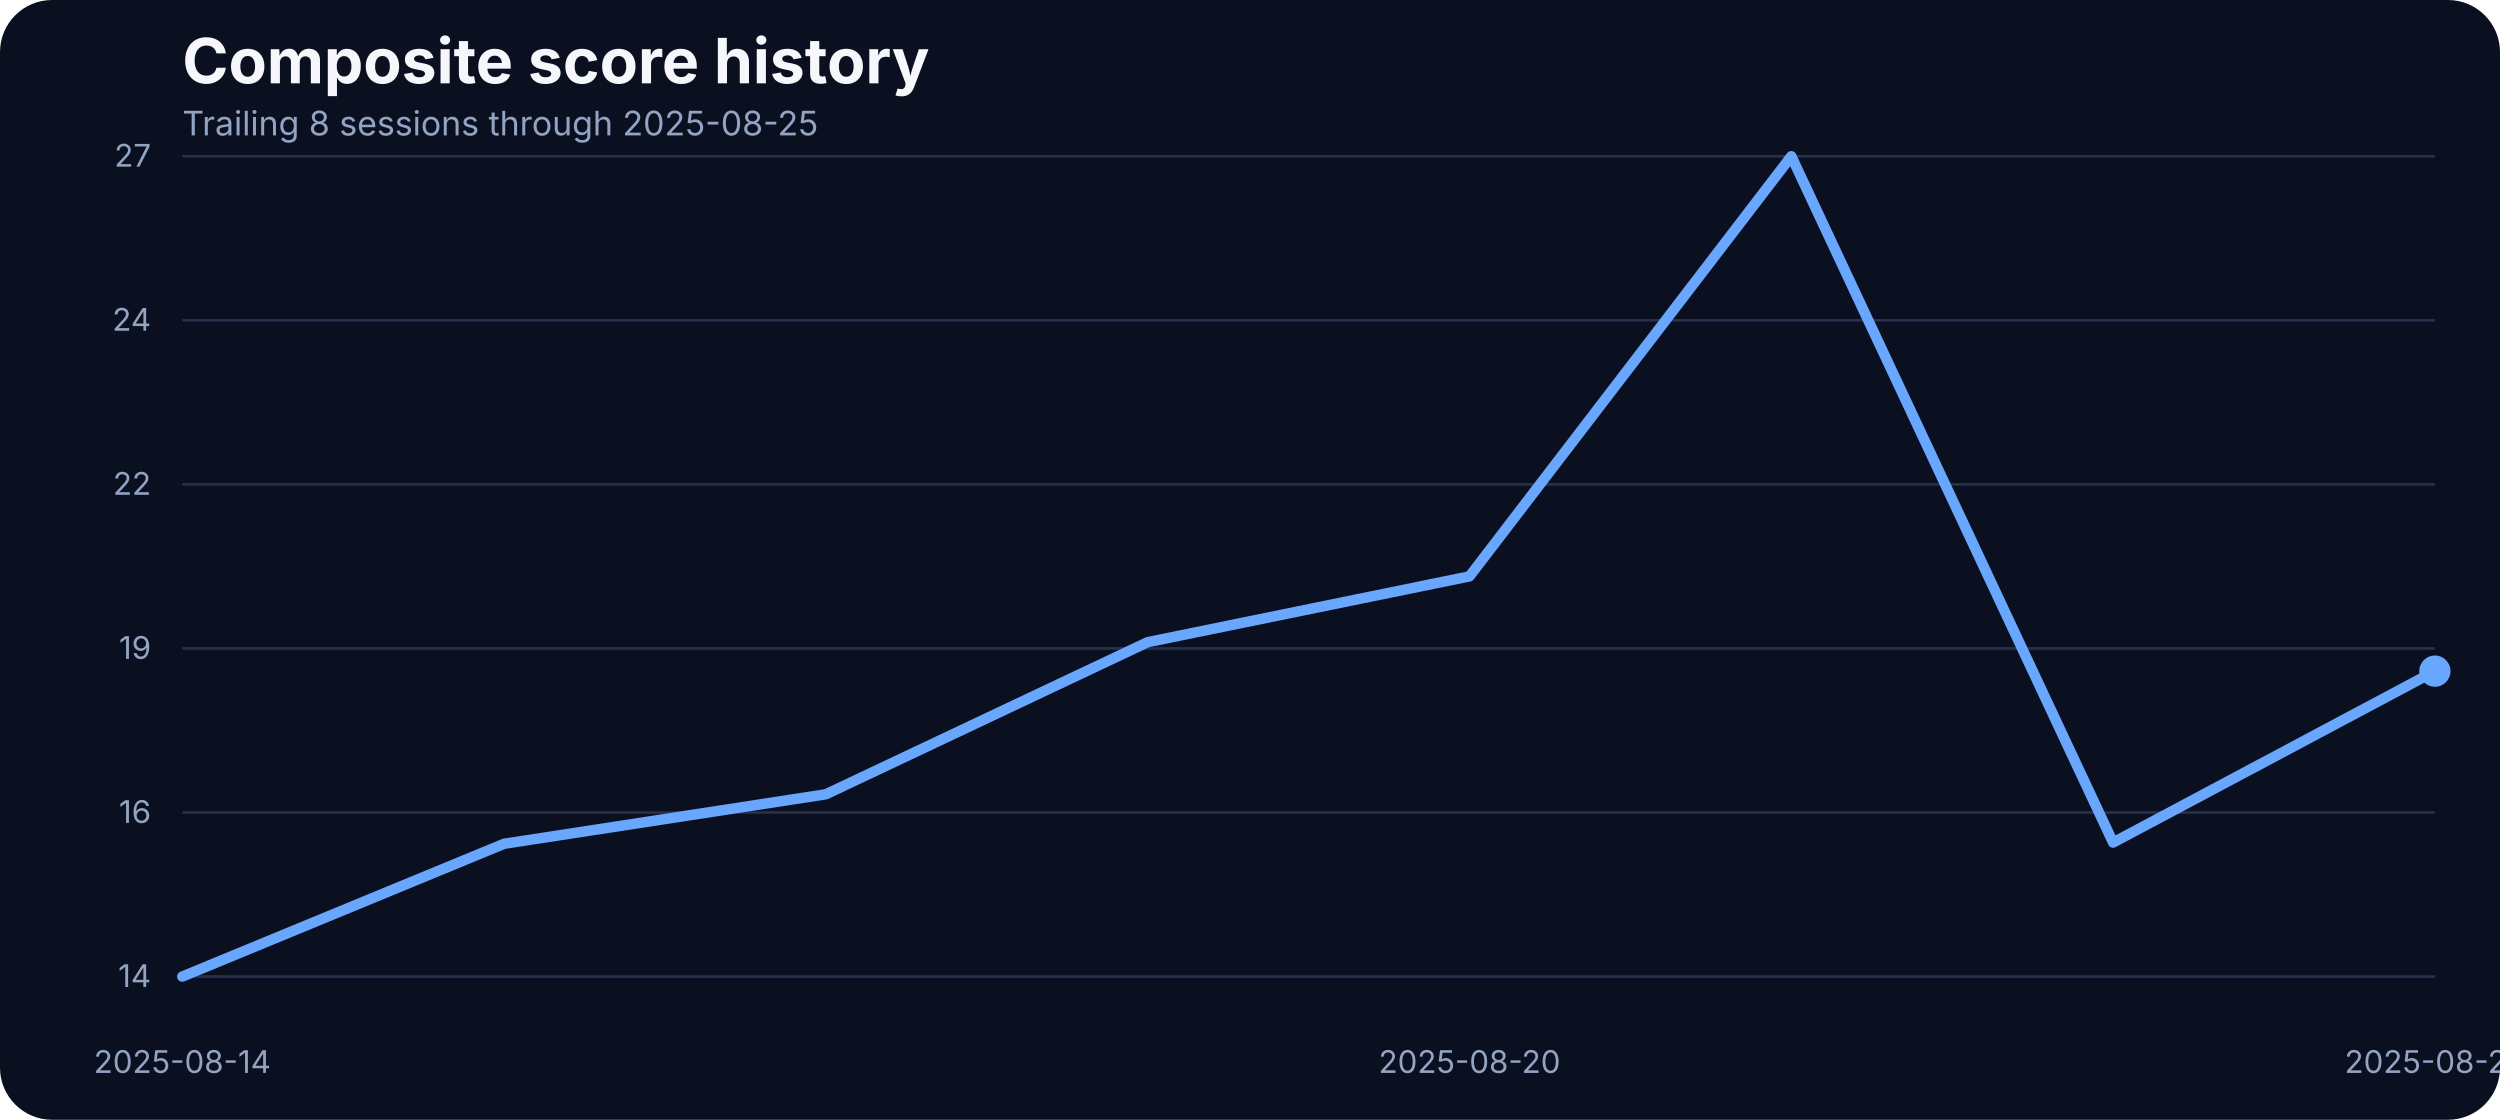
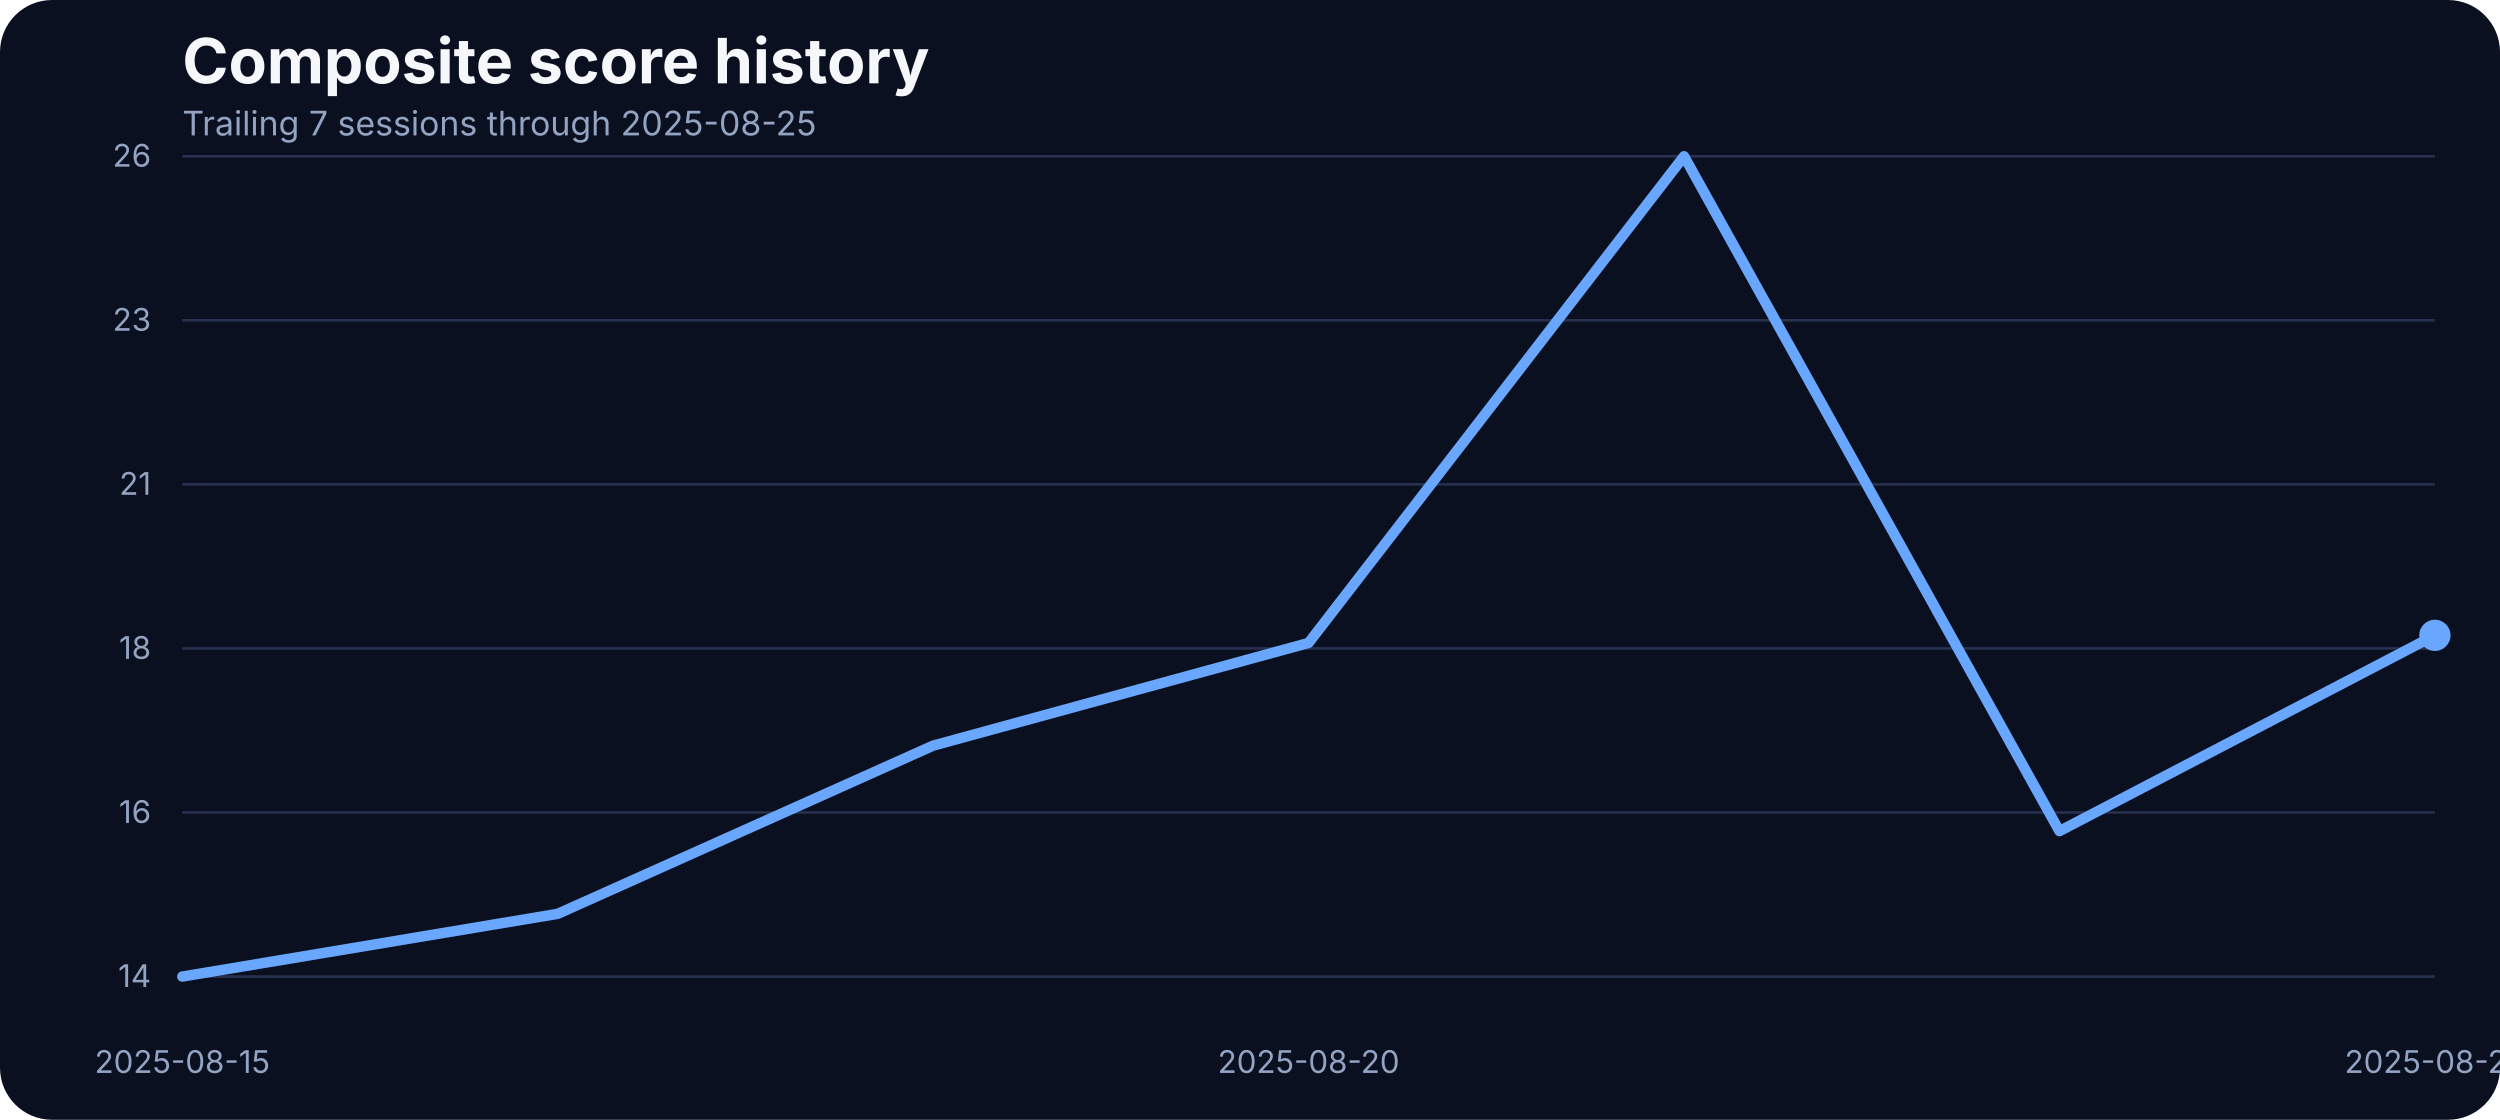
<svg xmlns="http://www.w3.org/2000/svg" width="960" height="430" viewBox="0 0 960 430" role="img" aria-label="Composite score history">
  <rect width="100%" height="100%" fill="#0b1020" rx="20" />
  <text x="70" y="32" fill="#f5f7fb" font-family="Inter, Arial, sans-serif" font-size="24" font-weight="700">Composite score history</text>
-   <text x="70" y="52" fill="#93a4c3" font-family="Inter, Arial, sans-serif" font-size="13">Trailing 8 sessions through 2025-08-25</text>
+   <text x="70" y="52" fill="#93a4c3" font-family="Inter, Arial, sans-serif" font-size="13">Trailing 7 sessions through 2025-08-25</text>
  <line x1="70" x2="935" y1="375.00" y2="375.00" stroke="#27314e" stroke-width="1" />
  <text x="58" y="379.00" text-anchor="end" fill="#93a4c3" font-family="Inter, Arial, sans-serif" font-size="12">14</text>
  <line x1="70" x2="935" y1="312.00" y2="312.00" stroke="#27314e" stroke-width="1" />
  <text x="58" y="316.00" text-anchor="end" fill="#93a4c3" font-family="Inter, Arial, sans-serif" font-size="12">16</text>
  <line x1="70" x2="935" y1="249.00" y2="249.00" stroke="#27314e" stroke-width="1" />
-   <text x="58" y="253.00" text-anchor="end" fill="#93a4c3" font-family="Inter, Arial, sans-serif" font-size="12">19</text>
+   <text x="58" y="253.00" text-anchor="end" fill="#93a4c3" font-family="Inter, Arial, sans-serif" font-size="12">18</text>
  <line x1="70" x2="935" y1="186.00" y2="186.00" stroke="#27314e" stroke-width="1" />
-   <text x="58" y="190.00" text-anchor="end" fill="#93a4c3" font-family="Inter, Arial, sans-serif" font-size="12">22</text>
+   <text x="58" y="190.00" text-anchor="end" fill="#93a4c3" font-family="Inter, Arial, sans-serif" font-size="12">21</text>
  <line x1="70" x2="935" y1="123.00" y2="123.00" stroke="#27314e" stroke-width="1" />
-   <text x="58" y="127.00" text-anchor="end" fill="#93a4c3" font-family="Inter, Arial, sans-serif" font-size="12">24</text>
+   <text x="58" y="127.00" text-anchor="end" fill="#93a4c3" font-family="Inter, Arial, sans-serif" font-size="12">23</text>
  <line x1="70" x2="935" y1="60.00" y2="60.00" stroke="#27314e" stroke-width="1" />
-   <text x="58" y="64.00" text-anchor="end" fill="#93a4c3" font-family="Inter, Arial, sans-serif" font-size="12">27</text>
-   <text x="70.00" y="412" text-anchor="middle" fill="#93a4c3" font-family="Inter, Arial, sans-serif" font-size="12">2025-08-14</text>
-   <text x="564.29" y="412" text-anchor="middle" fill="#93a4c3" font-family="Inter, Arial, sans-serif" font-size="12">2025-08-20</text>
+   <text x="58" y="64.00" text-anchor="end" fill="#93a4c3" font-family="Inter, Arial, sans-serif" font-size="12">26</text>
+   <text x="70.00" y="412" text-anchor="middle" fill="#93a4c3" font-family="Inter, Arial, sans-serif" font-size="12">2025-08-15</text>
+   <text x="502.50" y="412" text-anchor="middle" fill="#93a4c3" font-family="Inter, Arial, sans-serif" font-size="12">2025-08-20</text>
  <text x="935.00" y="412" text-anchor="middle" fill="#93a4c3" font-family="Inter, Arial, sans-serif" font-size="12">2025-08-25</text>
-   <path d="M 70.00 375.00 L 193.57 324.01 L 317.14 305.00 L 440.71 246.59 L 564.29 221.32 L 687.86 60.00 L 811.43 323.54 L 935.00 257.72" fill="none" stroke="#69a7ff" stroke-width="4" stroke-linecap="round" stroke-linejoin="round" />
-   <circle cx="935.00" cy="257.72" r="6" fill="#69a7ff" />
+   <path d="M 70.00 375.00 L 214.17 350.91 L 358.33 286.32 L 502.50 246.88 L 646.67 60.00 L 790.83 319.15 L 935.00 243.97" fill="none" stroke="#69a7ff" stroke-width="4" stroke-linecap="round" stroke-linejoin="round" />
+   <circle cx="935.00" cy="243.97" r="6" fill="#69a7ff" />
</svg>
